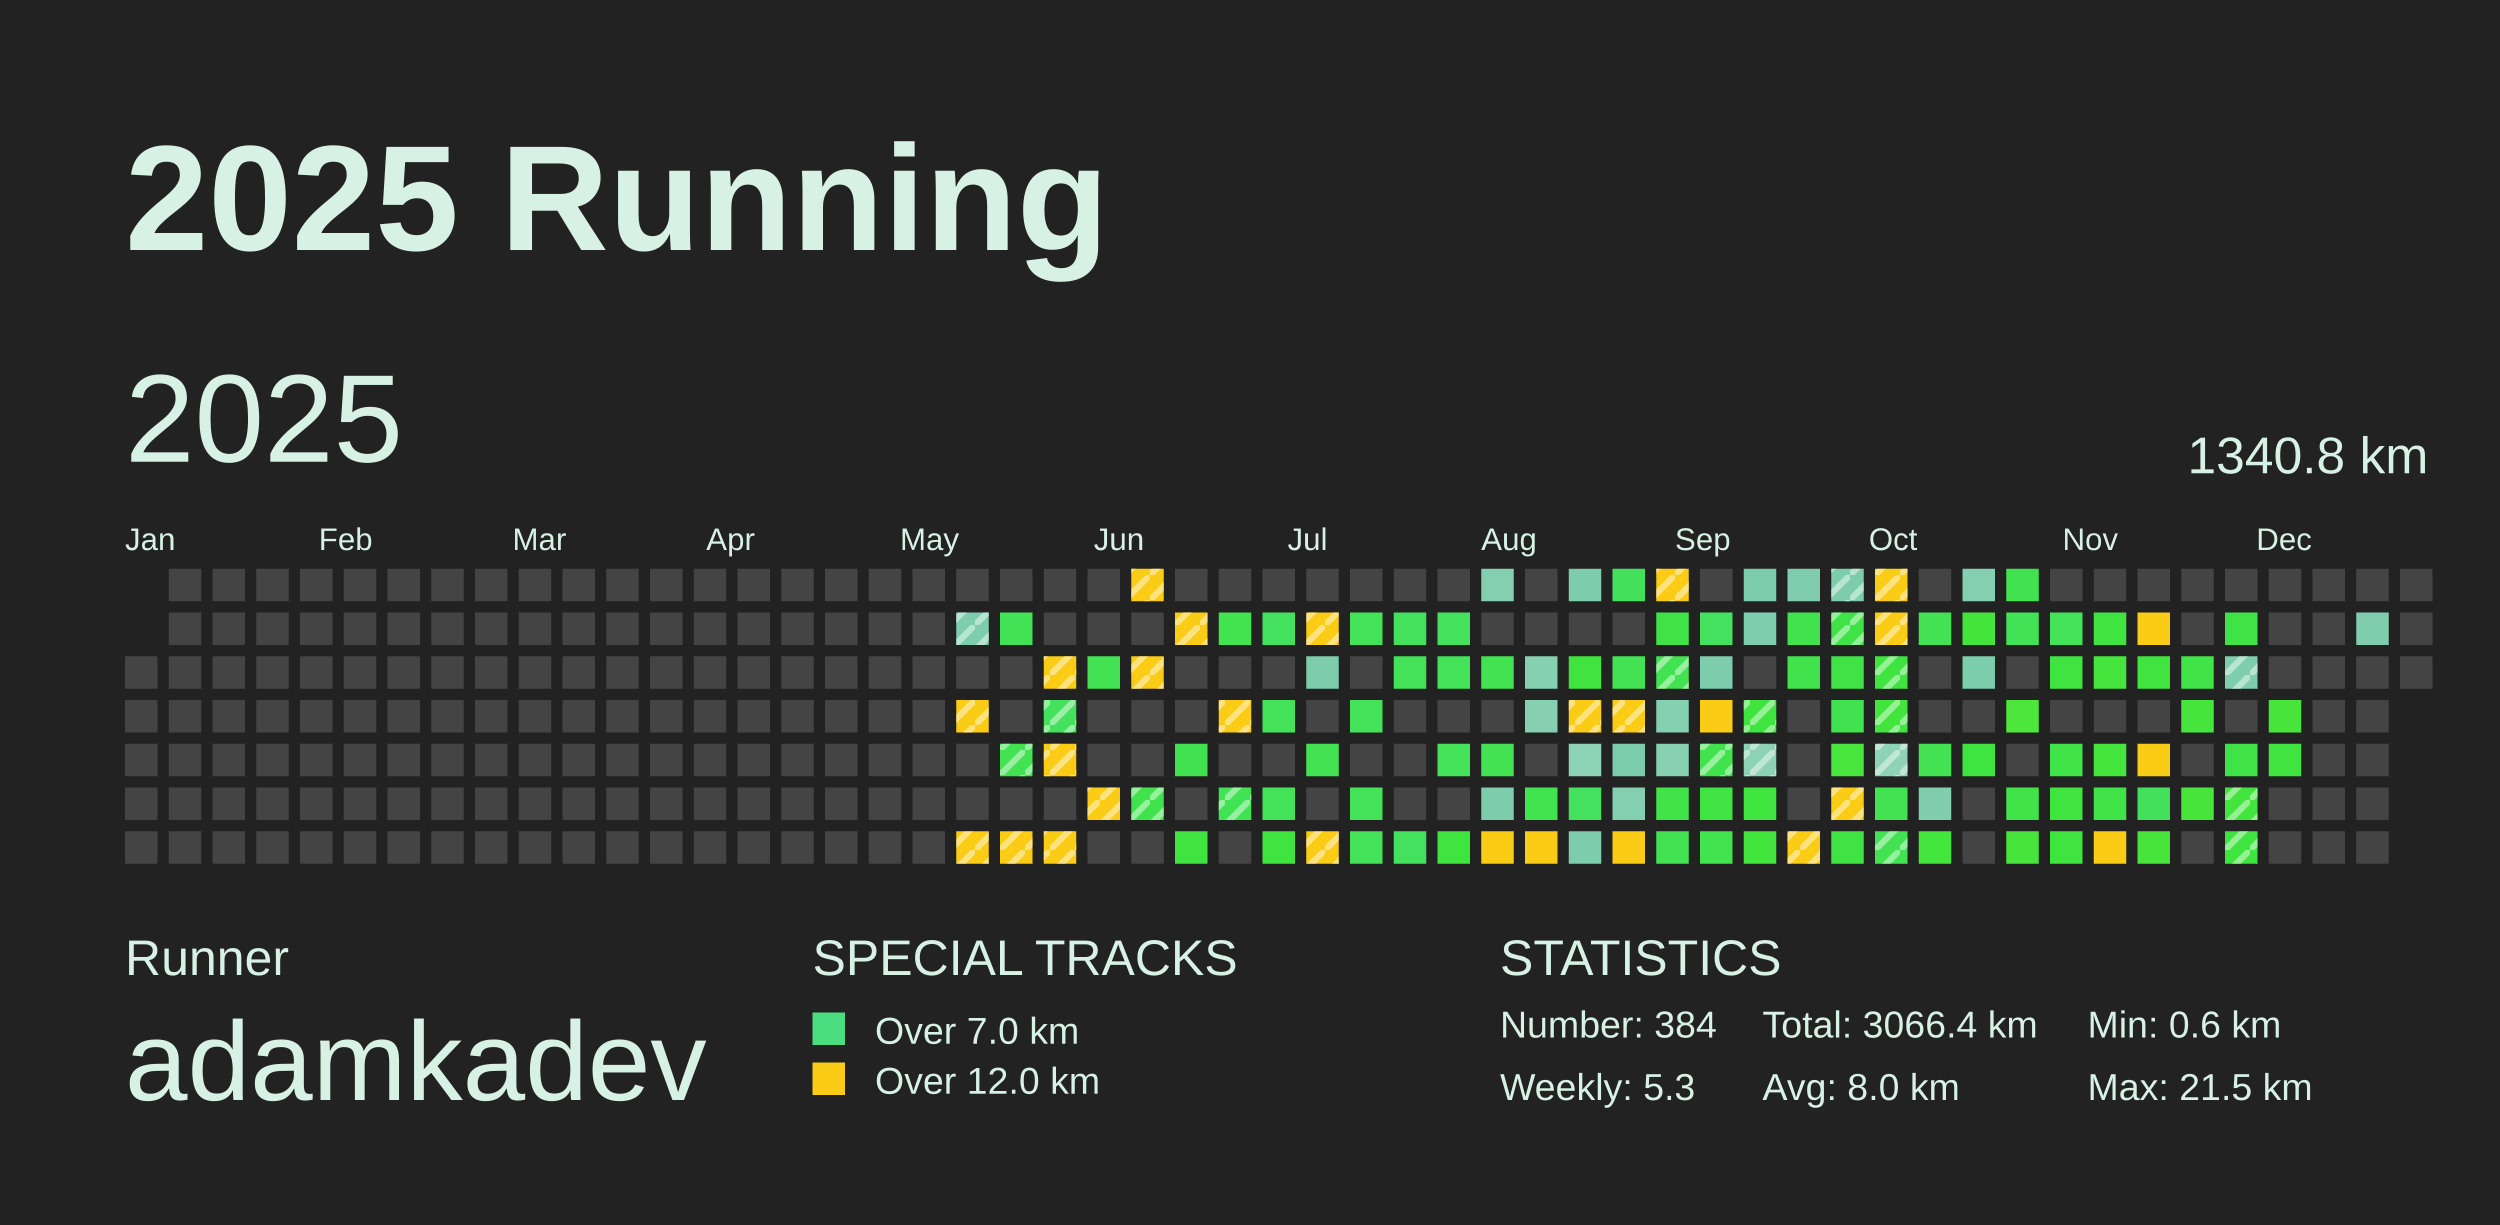
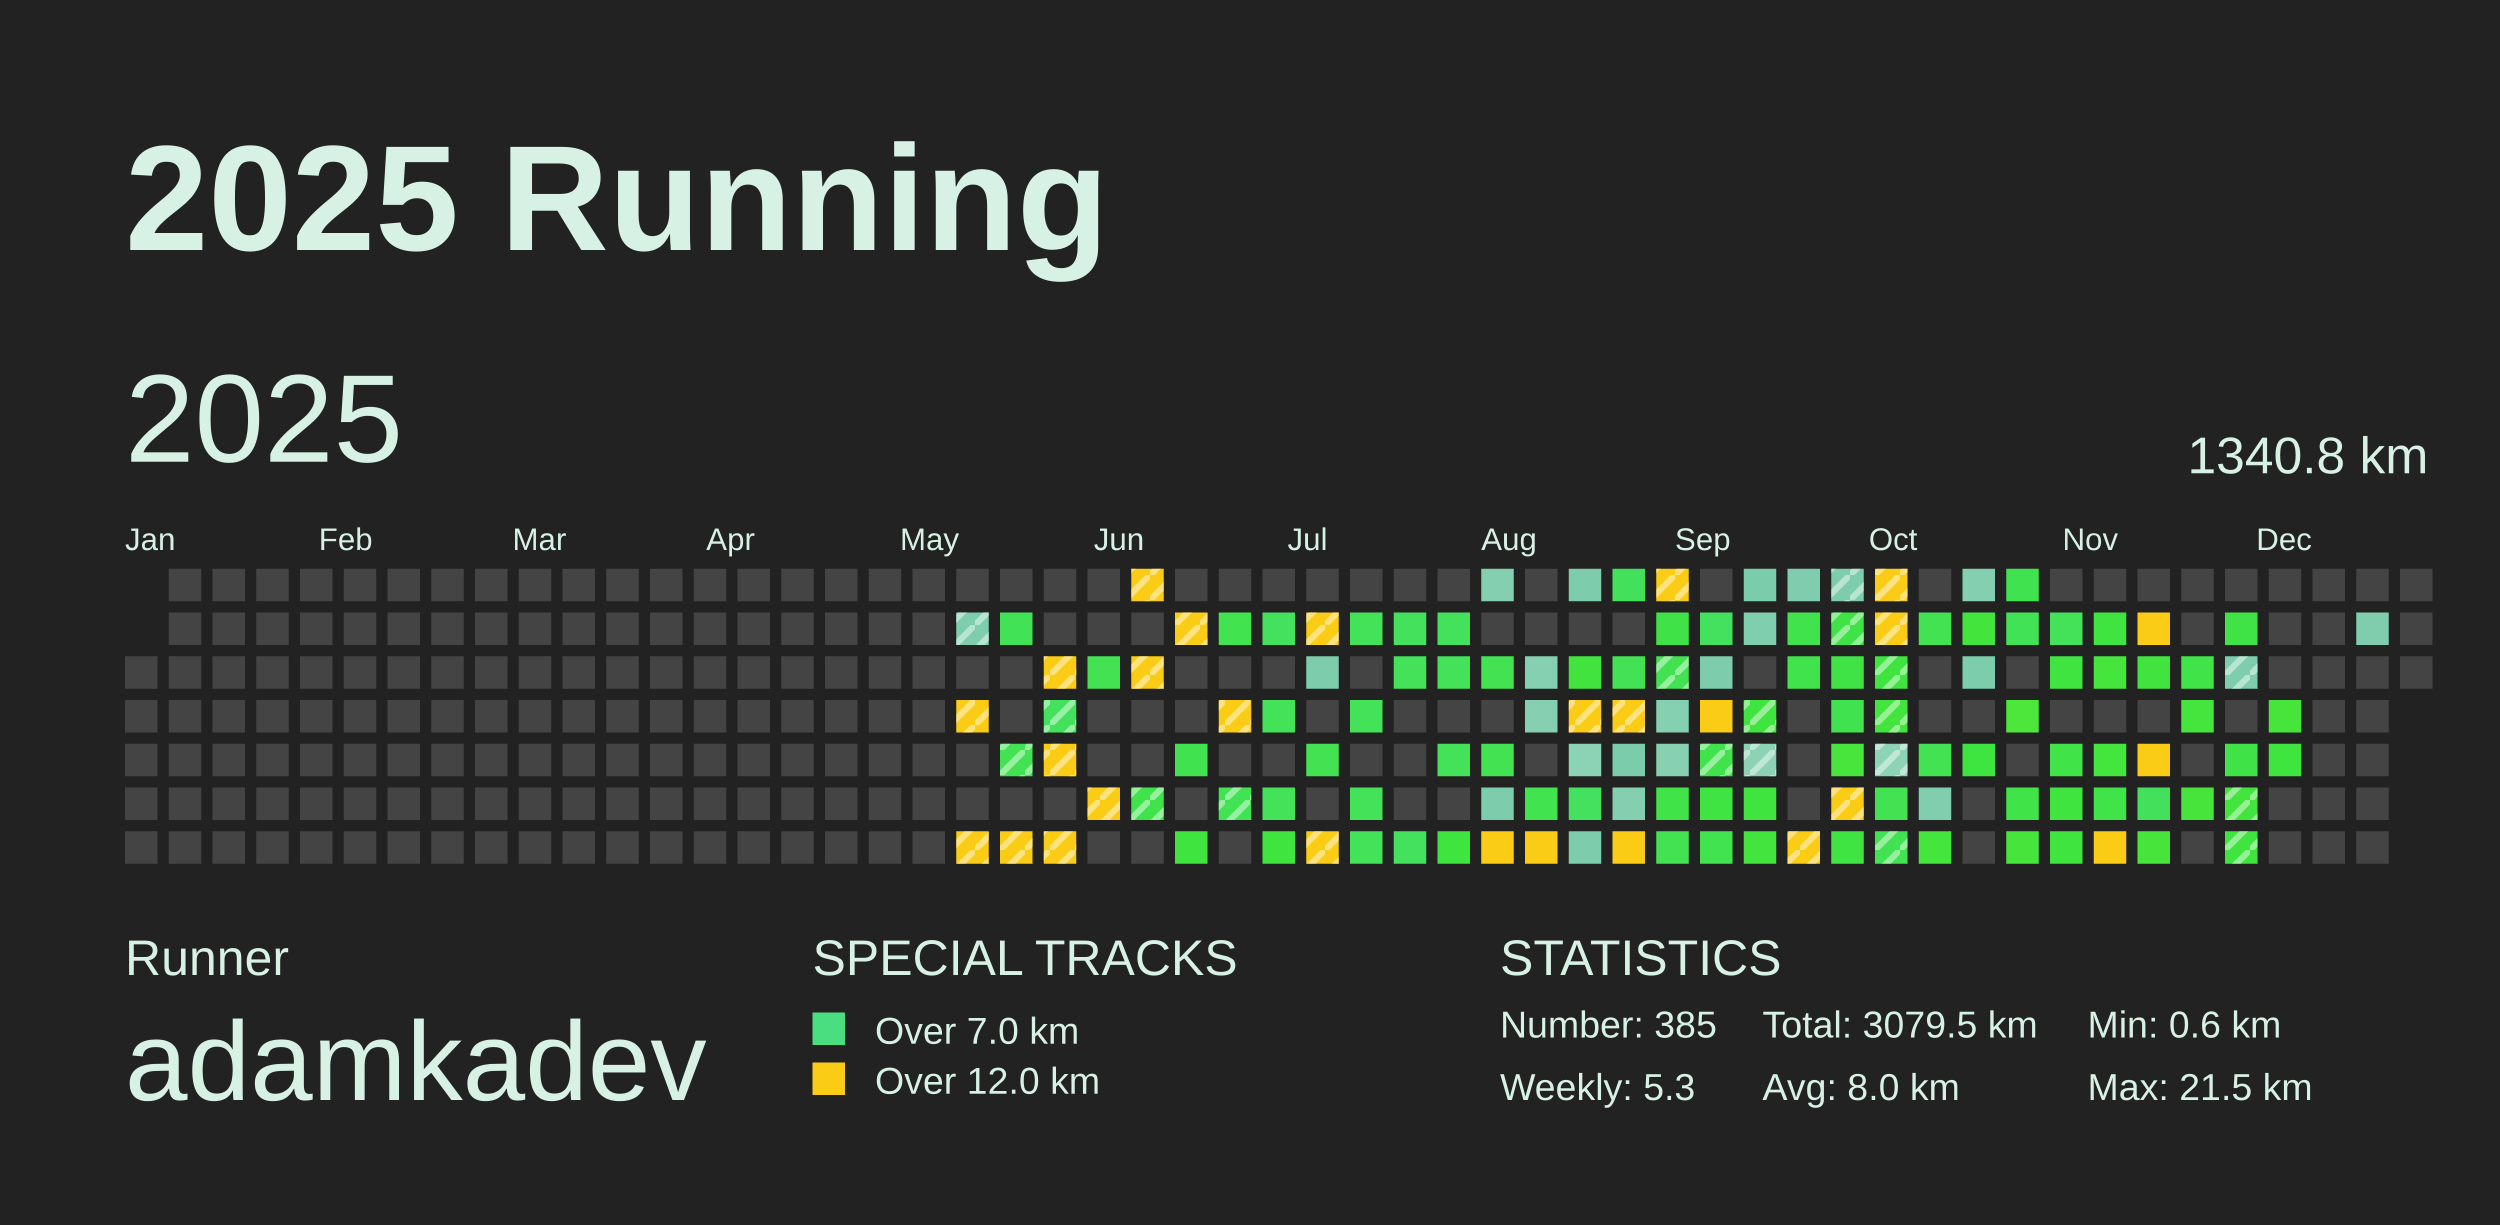
<svg xmlns="http://www.w3.org/2000/svg" baseProfile="full" height="98mm" version="1.1" viewBox="0,0,200,98" width="200mm">
  <defs>
    <pattern height="2" id="indoor-stripe" patternUnits="userSpaceOnUse" width="2">
      <line stroke="white" stroke-opacity="0.45" stroke-width="0.5" x1="0" x2="2" y1="2" y2="0" />
    </pattern>
  </defs>
  <rect fill="#222222" height="98" width="200" x="0" y="0" />
  <text fill="#D7F2E5" style="font-size:12px; font-family:Arial; font-weight:bold;" x="10" y="20">2025 Running</text>
  <text fill="#D7F2E5" style="font-size:4px; font-family:Arial" x="10" y="78">Runner</text>
  <text fill="#D7F2E5" style="font-size:9px; font-family:Arial" x="10" y="88">adamkadev</text>
  <text fill="#D7F2E5" style="font-size:4px; font-family:Arial" x="65" y="78">SPECIAL TRACKS</text>
  <rect fill="#4ADE80" height="2.6" width="2.6" x="65" y="81" />
  <text fill="#D7F2E5" style="font-size:3px; font-family:Arial" x="70" y="83.5">Over 7.0 km</text>
  <rect fill="#FACC15" height="2.6" width="2.6" x="65" y="85" />
  <text fill="#D7F2E5" style="font-size:3px; font-family:Arial" x="70" y="87.5">Over 12.0 km</text>
  <text fill="#D7F2E5" style="font-size:4px; font-family:Arial" x="120" y="78">STATISTICS</text>
-   <text fill="#D7F2E5" style="font-size:3px; font-family:Arial" x="120" y="83">Number: 384</text>
+   <text fill="#D7F2E5" style="font-size:3px; font-family:Arial" x="120" y="83">Number: 385</text>
  <text fill="#D7F2E5" style="font-size:3px; font-family:Arial" x="120" y="88">Weekly: 5.3</text>
-   <text fill="#D7F2E5" style="font-size:3px; font-family:Arial" x="141" y="83">Total: 3066.4 km</text>
+   <text fill="#D7F2E5" style="font-size:3px; font-family:Arial" x="141" y="83">Total: 3079.5 km</text>
  <text fill="#D7F2E5" style="font-size:3px; font-family:Arial" x="141" y="88">Avg: 8.0 km</text>
  <text fill="#D7F2E5" style="font-size:3px; font-family:Arial" x="167" y="83">Min: 0.6 km</text>
  <text fill="#D7F2E5" style="font-size:3px; font-family:Arial" x="167" y="88">Max: 21.5 km</text>
  <text dominant-baseline="hanging" fill="#D7F2E5" style="font-size:10.0px; font-family:Arial;" x="10" y="30">2025</text>
  <text dominant-baseline="hanging" fill="#D7F2E5" style="font-size:4.125px; font-family:Arial;" x="175" y="35">1340.8 km</text>
  <text fill="#D7F2E5" style="font-size:2.5px; font-family:Arial" x="10.0" y="44">Jan</text>
  <text fill="#D7F2E5" style="font-size:2.5px; font-family:Arial" x="25.5" y="44">Feb</text>
  <text fill="#D7F2E5" style="font-size:2.5px; font-family:Arial" x="41.0" y="44">Mar</text>
  <text fill="#D7F2E5" style="font-size:2.5px; font-family:Arial" x="56.5" y="44">Apr</text>
  <text fill="#D7F2E5" style="font-size:2.5px; font-family:Arial" x="72.0" y="44">May</text>
  <text fill="#D7F2E5" style="font-size:2.5px; font-family:Arial" x="87.5" y="44">Jun</text>
  <text fill="#D7F2E5" style="font-size:2.5px; font-family:Arial" x="103.0" y="44">Jul</text>
  <text fill="#D7F2E5" style="font-size:2.5px; font-family:Arial" x="118.5" y="44">Aug</text>
  <text fill="#D7F2E5" style="font-size:2.5px; font-family:Arial" x="134.0" y="44">Sep</text>
  <text fill="#D7F2E5" style="font-size:2.5px; font-family:Arial" x="149.5" y="44">Oct</text>
  <text fill="#D7F2E5" style="font-size:2.5px; font-family:Arial" x="165.0" y="44">Nov</text>
  <text fill="#D7F2E5" style="font-size:2.5px; font-family:Arial" x="180.5" y="44">Dec</text>
  <rect fill="#444444" height="2.6" width="2.6" x="10.0" y="52.5" />
  <rect fill="#444444" height="2.6" width="2.6" x="10.0" y="56.0" />
  <rect fill="#444444" height="2.6" width="2.6" x="10.0" y="59.5" />
  <rect fill="#444444" height="2.6" width="2.6" x="10.0" y="63.0" />
  <rect fill="#444444" height="2.6" width="2.6" x="10.0" y="66.5" />
  <rect fill="#444444" height="2.6" width="2.6" x="13.5" y="45.5" />
  <rect fill="#444444" height="2.6" width="2.6" x="13.5" y="49.0" />
  <rect fill="#444444" height="2.6" width="2.6" x="13.5" y="52.5" />
  <rect fill="#444444" height="2.6" width="2.6" x="13.5" y="56.0" />
  <rect fill="#444444" height="2.6" width="2.6" x="13.5" y="59.5" />
  <rect fill="#444444" height="2.6" width="2.6" x="13.5" y="63.0" />
  <rect fill="#444444" height="2.6" width="2.6" x="13.5" y="66.5" />
  <rect fill="#444444" height="2.6" width="2.6" x="17.0" y="45.5" />
  <rect fill="#444444" height="2.6" width="2.6" x="17.0" y="49.0" />
  <rect fill="#444444" height="2.6" width="2.6" x="17.0" y="52.5" />
  <rect fill="#444444" height="2.6" width="2.6" x="17.0" y="56.0" />
  <rect fill="#444444" height="2.6" width="2.6" x="17.0" y="59.5" />
  <rect fill="#444444" height="2.6" width="2.6" x="17.0" y="63.0" />
  <rect fill="#444444" height="2.6" width="2.6" x="17.0" y="66.5" />
  <rect fill="#444444" height="2.6" width="2.6" x="20.5" y="45.5" />
  <rect fill="#444444" height="2.6" width="2.6" x="20.5" y="49.0" />
  <rect fill="#444444" height="2.6" width="2.6" x="20.5" y="52.5" />
  <rect fill="#444444" height="2.6" width="2.6" x="20.5" y="56.0" />
  <rect fill="#444444" height="2.6" width="2.6" x="20.5" y="59.5" />
  <rect fill="#444444" height="2.6" width="2.6" x="20.5" y="63.0" />
  <rect fill="#444444" height="2.6" width="2.6" x="20.5" y="66.5" />
  <rect fill="#444444" height="2.6" width="2.6" x="24.0" y="45.5" />
  <rect fill="#444444" height="2.6" width="2.6" x="24.0" y="49.0" />
  <rect fill="#444444" height="2.6" width="2.6" x="24.0" y="52.5" />
  <rect fill="#444444" height="2.6" width="2.6" x="24.0" y="56.0" />
  <rect fill="#444444" height="2.6" width="2.6" x="24.0" y="59.5" />
  <rect fill="#444444" height="2.6" width="2.6" x="24.0" y="63.0" />
  <rect fill="#444444" height="2.6" width="2.6" x="24.0" y="66.5" />
  <rect fill="#444444" height="2.6" width="2.6" x="27.5" y="45.5" />
  <rect fill="#444444" height="2.6" width="2.6" x="27.5" y="49.0" />
  <rect fill="#444444" height="2.6" width="2.6" x="27.5" y="52.5" />
  <rect fill="#444444" height="2.6" width="2.6" x="27.5" y="56.0" />
  <rect fill="#444444" height="2.6" width="2.6" x="27.5" y="59.5" />
  <rect fill="#444444" height="2.6" width="2.6" x="27.5" y="63.0" />
  <rect fill="#444444" height="2.6" width="2.6" x="27.5" y="66.5" />
  <rect fill="#444444" height="2.6" width="2.6" x="31.0" y="45.5" />
  <rect fill="#444444" height="2.6" width="2.6" x="31.0" y="49.0" />
  <rect fill="#444444" height="2.6" width="2.6" x="31.0" y="52.5" />
  <rect fill="#444444" height="2.6" width="2.6" x="31.0" y="56.0" />
  <rect fill="#444444" height="2.6" width="2.6" x="31.0" y="59.5" />
  <rect fill="#444444" height="2.6" width="2.6" x="31.0" y="63.0" />
  <rect fill="#444444" height="2.6" width="2.6" x="31.0" y="66.5" />
  <rect fill="#444444" height="2.6" width="2.6" x="34.5" y="45.5" />
  <rect fill="#444444" height="2.6" width="2.6" x="34.5" y="49.0" />
  <rect fill="#444444" height="2.6" width="2.6" x="34.5" y="52.5" />
  <rect fill="#444444" height="2.6" width="2.6" x="34.5" y="56.0" />
  <rect fill="#444444" height="2.6" width="2.6" x="34.5" y="59.5" />
  <rect fill="#444444" height="2.6" width="2.6" x="34.5" y="63.0" />
  <rect fill="#444444" height="2.6" width="2.6" x="34.5" y="66.5" />
  <rect fill="#444444" height="2.6" width="2.6" x="38.0" y="45.5" />
  <rect fill="#444444" height="2.6" width="2.6" x="38.0" y="49.0" />
  <rect fill="#444444" height="2.6" width="2.6" x="38.0" y="52.5" />
  <rect fill="#444444" height="2.6" width="2.6" x="38.0" y="56.0" />
  <rect fill="#444444" height="2.6" width="2.6" x="38.0" y="59.5" />
  <rect fill="#444444" height="2.6" width="2.6" x="38.0" y="63.0" />
  <rect fill="#444444" height="2.6" width="2.6" x="38.0" y="66.5" />
  <rect fill="#444444" height="2.6" width="2.6" x="41.5" y="45.5" />
  <rect fill="#444444" height="2.6" width="2.6" x="41.5" y="49.0" />
  <rect fill="#444444" height="2.6" width="2.6" x="41.5" y="52.5" />
  <rect fill="#444444" height="2.6" width="2.6" x="41.5" y="56.0" />
  <rect fill="#444444" height="2.6" width="2.6" x="41.5" y="59.5" />
  <rect fill="#444444" height="2.6" width="2.6" x="41.5" y="63.0" />
  <rect fill="#444444" height="2.6" width="2.6" x="41.5" y="66.5" />
  <rect fill="#444444" height="2.6" width="2.6" x="45.0" y="45.5" />
  <rect fill="#444444" height="2.6" width="2.6" x="45.0" y="49.0" />
  <rect fill="#444444" height="2.6" width="2.6" x="45.0" y="52.5" />
  <rect fill="#444444" height="2.6" width="2.6" x="45.0" y="56.0" />
  <rect fill="#444444" height="2.6" width="2.6" x="45.0" y="59.5" />
  <rect fill="#444444" height="2.6" width="2.6" x="45.0" y="63.0" />
  <rect fill="#444444" height="2.6" width="2.6" x="45.0" y="66.5" />
  <rect fill="#444444" height="2.6" width="2.6" x="48.5" y="45.5" />
  <rect fill="#444444" height="2.6" width="2.6" x="48.5" y="49.0" />
  <rect fill="#444444" height="2.6" width="2.6" x="48.5" y="52.5" />
  <rect fill="#444444" height="2.6" width="2.6" x="48.5" y="56.0" />
  <rect fill="#444444" height="2.6" width="2.6" x="48.5" y="59.5" />
  <rect fill="#444444" height="2.6" width="2.6" x="48.5" y="63.0" />
  <rect fill="#444444" height="2.6" width="2.6" x="48.5" y="66.5" />
  <rect fill="#444444" height="2.6" width="2.6" x="52.0" y="45.5" />
  <rect fill="#444444" height="2.6" width="2.6" x="52.0" y="49.0" />
  <rect fill="#444444" height="2.6" width="2.6" x="52.0" y="52.5" />
  <rect fill="#444444" height="2.6" width="2.6" x="52.0" y="56.0" />
  <rect fill="#444444" height="2.6" width="2.6" x="52.0" y="59.5" />
  <rect fill="#444444" height="2.6" width="2.6" x="52.0" y="63.0" />
  <rect fill="#444444" height="2.6" width="2.6" x="52.0" y="66.5" />
  <rect fill="#444444" height="2.6" width="2.6" x="55.5" y="45.5" />
  <rect fill="#444444" height="2.6" width="2.6" x="55.5" y="49.0" />
  <rect fill="#444444" height="2.6" width="2.6" x="55.5" y="52.5" />
  <rect fill="#444444" height="2.6" width="2.6" x="55.5" y="56.0" />
  <rect fill="#444444" height="2.6" width="2.6" x="55.5" y="59.5" />
  <rect fill="#444444" height="2.6" width="2.6" x="55.5" y="63.0" />
  <rect fill="#444444" height="2.6" width="2.6" x="55.5" y="66.5" />
  <rect fill="#444444" height="2.6" width="2.6" x="59.0" y="45.5" />
  <rect fill="#444444" height="2.6" width="2.6" x="59.0" y="49.0" />
  <rect fill="#444444" height="2.6" width="2.6" x="59.0" y="52.5" />
  <rect fill="#444444" height="2.6" width="2.6" x="59.0" y="56.0" />
  <rect fill="#444444" height="2.6" width="2.6" x="59.0" y="59.5" />
  <rect fill="#444444" height="2.6" width="2.6" x="59.0" y="63.0" />
  <rect fill="#444444" height="2.6" width="2.6" x="59.0" y="66.5" />
  <rect fill="#444444" height="2.6" width="2.6" x="62.5" y="45.5" />
  <rect fill="#444444" height="2.6" width="2.6" x="62.5" y="49.0" />
  <rect fill="#444444" height="2.6" width="2.6" x="62.5" y="52.5" />
  <rect fill="#444444" height="2.6" width="2.6" x="62.5" y="56.0" />
  <rect fill="#444444" height="2.6" width="2.6" x="62.5" y="59.5" />
  <rect fill="#444444" height="2.6" width="2.6" x="62.5" y="63.0" />
  <rect fill="#444444" height="2.6" width="2.6" x="62.5" y="66.5" />
  <rect fill="#444444" height="2.6" width="2.6" x="66.0" y="45.5" />
  <rect fill="#444444" height="2.6" width="2.6" x="66.0" y="49.0" />
  <rect fill="#444444" height="2.6" width="2.6" x="66.0" y="52.5" />
  <rect fill="#444444" height="2.6" width="2.6" x="66.0" y="56.0" />
  <rect fill="#444444" height="2.6" width="2.6" x="66.0" y="59.5" />
  <rect fill="#444444" height="2.6" width="2.6" x="66.0" y="63.0" />
  <rect fill="#444444" height="2.6" width="2.6" x="66.0" y="66.5" />
  <rect fill="#444444" height="2.6" width="2.6" x="69.5" y="45.5" />
  <rect fill="#444444" height="2.6" width="2.6" x="69.5" y="49.0" />
  <rect fill="#444444" height="2.6" width="2.6" x="69.5" y="52.5" />
  <rect fill="#444444" height="2.6" width="2.6" x="69.5" y="56.0" />
  <rect fill="#444444" height="2.6" width="2.6" x="69.5" y="59.5" />
  <rect fill="#444444" height="2.6" width="2.6" x="69.5" y="63.0" />
  <rect fill="#444444" height="2.6" width="2.6" x="69.5" y="66.5" />
  <rect fill="#444444" height="2.6" width="2.6" x="73.0" y="45.5" />
  <rect fill="#444444" height="2.6" width="2.6" x="73.0" y="49.0" />
  <rect fill="#444444" height="2.6" width="2.6" x="73.0" y="52.5" />
  <rect fill="#444444" height="2.6" width="2.6" x="73.0" y="56.0" />
  <rect fill="#444444" height="2.6" width="2.6" x="73.0" y="59.5" />
  <rect fill="#444444" height="2.6" width="2.6" x="73.0" y="63.0" />
  <rect fill="#444444" height="2.6" width="2.6" x="73.0" y="66.5" />
  <rect fill="#444444" height="2.6" width="2.6" x="76.5" y="45.5" />
  <rect fill="#7ecdad" height="2.6" width="2.6" x="76.5" y="49.0" />
  <rect fill="url(#indoor-stripe)" height="2.6" style="pointer-events: none;" width="2.6" x="76.5" y="49.0" />
  <rect fill="#444444" height="2.6" width="2.6" x="76.5" y="52.5" />
  <rect fill="#FACC15" height="2.6" width="2.6" x="76.5" y="56.0" />
  <rect fill="url(#indoor-stripe)" height="2.6" style="pointer-events: none;" width="2.6" x="76.5" y="56.0" />
  <rect fill="#444444" height="2.6" width="2.6" x="76.5" y="59.5" />
  <rect fill="#444444" height="2.6" width="2.6" x="76.5" y="63.0" />
  <rect fill="#FACC15" height="2.6" width="2.6" x="76.5" y="66.5" />
  <rect fill="url(#indoor-stripe)" height="2.6" style="pointer-events: none;" width="2.6" x="76.5" y="66.5" />
  <rect fill="#444444" height="2.6" width="2.6" x="80.0" y="45.5" />
  <rect fill="#42e256" height="2.6" width="2.6" x="80.0" y="49.0" />
  <rect fill="#444444" height="2.6" width="2.6" x="80.0" y="52.5" />
  <rect fill="#444444" height="2.6" width="2.6" x="80.0" y="56.0" />
  <rect fill="#42e252" height="2.6" width="2.6" x="80.0" y="59.5" />
  <rect fill="url(#indoor-stripe)" height="2.6" style="pointer-events: none;" width="2.6" x="80.0" y="59.5" />
  <rect fill="#444444" height="2.6" width="2.6" x="80.0" y="63.0" />
  <rect fill="#FACC15" height="2.6" width="2.6" x="80.0" y="66.5" />
  <rect fill="url(#indoor-stripe)" height="2.6" style="pointer-events: none;" width="2.6" x="80.0" y="66.5" />
  <rect fill="#444444" height="2.6" width="2.6" x="83.5" y="45.5" />
  <rect fill="#444444" height="2.6" width="2.6" x="83.5" y="49.0" />
  <rect fill="#FACC15" height="2.6" width="2.6" x="83.5" y="52.5" />
  <rect fill="url(#indoor-stripe)" height="2.6" style="pointer-events: none;" width="2.6" x="83.5" y="52.5" />
  <rect fill="#43e15c" height="2.6" width="2.6" x="83.5" y="56.0" />
  <rect fill="url(#indoor-stripe)" height="2.6" style="pointer-events: none;" width="2.6" x="83.5" y="56.0" />
  <rect fill="#FACC15" height="2.6" width="2.6" x="83.5" y="59.5" />
  <rect fill="url(#indoor-stripe)" height="2.6" style="pointer-events: none;" width="2.6" x="83.5" y="59.5" />
  <rect fill="#444444" height="2.6" width="2.6" x="83.5" y="63.0" />
  <rect fill="#FACC15" height="2.6" width="2.6" x="83.5" y="66.5" />
  <rect fill="url(#indoor-stripe)" height="2.6" style="pointer-events: none;" width="2.6" x="83.5" y="66.5" />
  <rect fill="#444444" height="2.6" width="2.6" x="87.0" y="45.5" />
  <rect fill="#444444" height="2.6" width="2.6" x="87.0" y="49.0" />
  <rect fill="#42e253" height="2.6" width="2.6" x="87.0" y="52.5" />
  <rect fill="#444444" height="2.6" width="2.6" x="87.0" y="56.0" />
  <rect fill="#444444" height="2.6" width="2.6" x="87.0" y="59.5" />
  <rect fill="#FACC15" height="2.6" width="2.6" x="87.0" y="63.0" />
  <rect fill="url(#indoor-stripe)" height="2.6" style="pointer-events: none;" width="2.6" x="87.0" y="63.0" />
  <rect fill="#444444" height="2.6" width="2.6" x="87.0" y="66.5" />
  <rect fill="#FACC15" height="2.6" width="2.6" x="90.5" y="45.5" />
  <rect fill="url(#indoor-stripe)" height="2.6" style="pointer-events: none;" width="2.6" x="90.5" y="45.5" />
  <rect fill="#444444" height="2.6" width="2.6" x="90.5" y="49.0" />
  <rect fill="#FACC15" height="2.6" width="2.6" x="90.5" y="52.5" />
  <rect fill="url(#indoor-stripe)" height="2.6" style="pointer-events: none;" width="2.6" x="90.5" y="52.5" />
  <rect fill="#444444" height="2.6" width="2.6" x="90.5" y="56.0" />
  <rect fill="#444444" height="2.6" width="2.6" x="90.5" y="59.5" />
  <rect fill="#40e34b" height="2.6" width="2.6" x="90.5" y="63.0" />
  <rect fill="url(#indoor-stripe)" height="2.6" style="pointer-events: none;" width="2.6" x="90.5" y="63.0" />
  <rect fill="#444444" height="2.6" width="2.6" x="90.5" y="66.5" />
  <rect fill="#444444" height="2.6" width="2.6" x="94.0" y="45.5" />
  <rect fill="#FACC15" height="2.6" width="2.6" x="94.0" y="49.0" />
  <rect fill="url(#indoor-stripe)" height="2.6" style="pointer-events: none;" width="2.6" x="94.0" y="49.0" />
  <rect fill="#444444" height="2.6" width="2.6" x="94.0" y="52.5" />
  <rect fill="#444444" height="2.6" width="2.6" x="94.0" y="56.0" />
  <rect fill="#41e24f" height="2.6" width="2.6" x="94.0" y="59.5" />
  <rect fill="#444444" height="2.6" width="2.6" x="94.0" y="63.0" />
  <rect fill="#3fe43e" height="2.6" width="2.6" x="94.0" y="66.5" />
  <rect fill="#444444" height="2.6" width="2.6" x="97.5" y="45.5" />
  <rect fill="#41e34e" height="2.6" width="2.6" x="97.5" y="49.0" />
  <rect fill="#444444" height="2.6" width="2.6" x="97.5" y="52.5" />
  <rect fill="#FACC15" height="2.6" width="2.6" x="97.5" y="56.0" />
  <rect fill="url(#indoor-stripe)" height="2.6" style="pointer-events: none;" width="2.6" x="97.5" y="56.0" />
  <rect fill="#444444" height="2.6" width="2.6" x="97.5" y="59.5" />
  <rect fill="#42e255" height="2.6" width="2.6" x="97.5" y="63.0" />
  <rect fill="url(#indoor-stripe)" height="2.6" style="pointer-events: none;" width="2.6" x="97.5" y="63.0" />
  <rect fill="#444444" height="2.6" width="2.6" x="97.5" y="66.5" />
  <rect fill="#444444" height="2.6" width="2.6" x="101.0" y="45.5" />
  <rect fill="#44e15e" height="2.6" width="2.6" x="101.0" y="49.0" />
  <rect fill="#444444" height="2.6" width="2.6" x="101.0" y="52.5" />
  <rect fill="#43e259" height="2.6" width="2.6" x="101.0" y="56.0" />
  <rect fill="#444444" height="2.6" width="2.6" x="101.0" y="59.5" />
  <rect fill="#43e259" height="2.6" width="2.6" x="101.0" y="63.0" />
  <rect fill="#3fe43e" height="2.6" width="2.6" x="101.0" y="66.5" />
  <rect fill="#444444" height="2.6" width="2.6" x="104.5" y="45.5" />
  <rect fill="#FACC15" height="2.6" width="2.6" x="104.5" y="49.0" />
  <rect fill="url(#indoor-stripe)" height="2.6" style="pointer-events: none;" width="2.6" x="104.5" y="49.0" />
  <rect fill="#7dcdac" height="2.6" width="2.6" x="104.5" y="52.5" />
  <rect fill="#444444" height="2.6" width="2.6" x="104.5" y="56.0" />
  <rect fill="#42e253" height="2.6" width="2.6" x="104.5" y="59.5" />
  <rect fill="#444444" height="2.6" width="2.6" x="104.5" y="63.0" />
  <rect fill="#FACC15" height="2.6" width="2.6" x="104.5" y="66.5" />
  <rect fill="url(#indoor-stripe)" height="2.6" style="pointer-events: none;" width="2.6" x="104.5" y="66.5" />
  <rect fill="#444444" height="2.6" width="2.6" x="108.0" y="45.5" />
  <rect fill="#43e258" height="2.6" width="2.6" x="108.0" y="49.0" />
  <rect fill="#444444" height="2.6" width="2.6" x="108.0" y="52.5" />
  <rect fill="#43e259" height="2.6" width="2.6" x="108.0" y="56.0" />
  <rect fill="#444444" height="2.6" width="2.6" x="108.0" y="59.5" />
  <rect fill="#43e259" height="2.6" width="2.6" x="108.0" y="63.0" />
  <rect fill="#43e258" height="2.6" width="2.6" x="108.0" y="66.5" />
  <rect fill="#444444" height="2.6" width="2.6" x="111.5" y="45.5" />
  <rect fill="#43e15c" height="2.6" width="2.6" x="111.5" y="49.0" />
  <rect fill="#43e259" height="2.6" width="2.6" x="111.5" y="52.5" />
  <rect fill="#444444" height="2.6" width="2.6" x="111.5" y="56.0" />
  <rect fill="#444444" height="2.6" width="2.6" x="111.5" y="59.5" />
  <rect fill="#444444" height="2.6" width="2.6" x="111.5" y="63.0" />
  <rect fill="#44e15e" height="2.6" width="2.6" x="111.5" y="66.5" />
  <rect fill="#444444" height="2.6" width="2.6" x="115.0" y="45.5" />
  <rect fill="#43e15c" height="2.6" width="2.6" x="115.0" y="49.0" />
  <rect fill="#43e259" height="2.6" width="2.6" x="115.0" y="52.5" />
  <rect fill="#444444" height="2.6" width="2.6" x="115.0" y="56.0" />
  <rect fill="#43e258" height="2.6" width="2.6" x="115.0" y="59.5" />
  <rect fill="#444444" height="2.6" width="2.6" x="115.0" y="63.0" />
  <rect fill="#3fe43e" height="2.6" width="2.6" x="115.0" y="66.5" />
  <rect fill="#84cfb0" height="2.6" width="2.6" x="118.5" y="45.5" />
  <rect fill="#444444" height="2.6" width="2.6" x="118.5" y="49.0" />
  <rect fill="#42e253" height="2.6" width="2.6" x="118.5" y="52.5" />
  <rect fill="#444444" height="2.6" width="2.6" x="118.5" y="56.0" />
  <rect fill="#42e253" height="2.6" width="2.6" x="118.5" y="59.5" />
  <rect fill="#7dcdad" height="2.6" width="2.6" x="118.5" y="63.0" />
  <rect fill="#FACC15" height="2.6" width="2.6" x="118.5" y="66.5" />
  <rect fill="#444444" height="2.6" width="2.6" x="122.0" y="45.5" />
  <rect fill="#444444" height="2.6" width="2.6" x="122.0" y="49.0" />
  <rect fill="#85d0b1" height="2.6" width="2.6" x="122.0" y="52.5" />
  <rect fill="#86d0b1" height="2.6" width="2.6" x="122.0" y="56.0" />
  <rect fill="#444444" height="2.6" width="2.6" x="122.0" y="59.5" />
  <rect fill="#41e34e" height="2.6" width="2.6" x="122.0" y="63.0" />
  <rect fill="#FACC15" height="2.6" width="2.6" x="122.0" y="66.5" />
  <rect fill="#7dcdac" height="2.6" width="2.6" x="125.5" y="45.5" />
  <rect fill="#444444" height="2.6" width="2.6" x="125.5" y="49.0" />
  <rect fill="#41e43e" height="2.6" width="2.6" x="125.5" y="52.5" />
  <rect fill="#FACC15" height="2.6" width="2.6" x="125.5" y="56.0" />
  <rect fill="url(#indoor-stripe)" height="2.6" style="pointer-events: none;" width="2.6" x="125.5" y="56.0" />
  <rect fill="#8cd2b4" height="2.6" width="2.6" x="125.5" y="59.5" />
  <rect fill="#44e15e" height="2.6" width="2.6" x="125.5" y="63.0" />
  <rect fill="#7dcdad" height="2.6" width="2.6" x="125.5" y="66.5" />
  <rect fill="#43e15b" height="2.6" width="2.6" x="129.0" y="45.5" />
  <rect fill="#444444" height="2.6" width="2.6" x="129.0" y="49.0" />
  <rect fill="#42e254" height="2.6" width="2.6" x="129.0" y="52.5" />
  <rect fill="#FACC15" height="2.6" width="2.6" x="129.0" y="56.0" />
  <rect fill="url(#indoor-stripe)" height="2.6" style="pointer-events: none;" width="2.6" x="129.0" y="56.0" />
  <rect fill="#7accab" height="2.6" width="2.6" x="129.0" y="59.5" />
  <rect fill="#84cfb0" height="2.6" width="2.6" x="129.0" y="63.0" />
  <rect fill="#FACC15" height="2.6" width="2.6" x="129.0" y="66.5" />
  <rect fill="#FACC15" height="2.6" width="2.6" x="132.5" y="45.5" />
  <rect fill="url(#indoor-stripe)" height="2.6" style="pointer-events: none;" width="2.6" x="132.5" y="45.5" />
  <rect fill="#40e347" height="2.6" width="2.6" x="132.5" y="49.0" />
  <rect fill="#42e252" height="2.6" width="2.6" x="132.5" y="52.5" />
  <rect fill="url(#indoor-stripe)" height="2.6" style="pointer-events: none;" width="2.6" x="132.5" y="52.5" />
  <rect fill="#85d0b1" height="2.6" width="2.6" x="132.5" y="56.0" />
  <rect fill="#88d0b2" height="2.6" width="2.6" x="132.5" y="59.5" />
  <rect fill="#40e348" height="2.6" width="2.6" x="132.5" y="63.0" />
  <rect fill="#42e253" height="2.6" width="2.6" x="132.5" y="66.5" />
  <rect fill="#444444" height="2.6" width="2.6" x="136.0" y="45.5" />
  <rect fill="#44e15e" height="2.6" width="2.6" x="136.0" y="49.0" />
  <rect fill="#7dcdad" height="2.6" width="2.6" x="136.0" y="52.5" />
  <rect fill="#FACC15" height="2.6" width="2.6" x="136.0" y="56.0" />
  <rect fill="#41e34d" height="2.6" width="2.6" x="136.0" y="59.5" />
  <rect fill="url(#indoor-stripe)" height="2.6" style="pointer-events: none;" width="2.6" x="136.0" y="59.5" />
  <rect fill="#3fe442" height="2.6" width="2.6" x="136.0" y="63.0" />
  <rect fill="#41e34e" height="2.6" width="2.6" x="136.0" y="66.5" />
  <rect fill="#7accab" height="2.6" width="2.6" x="139.5" y="45.5" />
  <rect fill="#7fceae" height="2.6" width="2.6" x="139.5" y="49.0" />
  <rect fill="#444444" height="2.6" width="2.6" x="139.5" y="52.5" />
  <rect fill="#3fe43e" height="2.6" width="2.6" x="139.5" y="56.0" />
  <rect fill="url(#indoor-stripe)" height="2.6" style="pointer-events: none;" width="2.6" x="139.5" y="56.0" />
  <rect fill="#8dd2b5" height="2.6" width="2.6" x="139.5" y="59.5" />
  <rect fill="url(#indoor-stripe)" height="2.6" style="pointer-events: none;" width="2.6" x="139.5" y="59.5" />
  <rect fill="#3fe43e" height="2.6" width="2.6" x="139.5" y="63.0" />
  <rect fill="#43e43d" height="2.6" width="2.6" x="139.5" y="66.5" />
  <rect fill="#7fcdae" height="2.6" width="2.6" x="143.0" y="45.5" />
  <rect fill="#40e34b" height="2.6" width="2.6" x="143.0" y="49.0" />
  <rect fill="#41e34d" height="2.6" width="2.6" x="143.0" y="52.5" />
  <rect fill="#444444" height="2.6" width="2.6" x="143.0" y="56.0" />
  <rect fill="#444444" height="2.6" width="2.6" x="143.0" y="59.5" />
  <rect fill="#444444" height="2.6" width="2.6" x="143.0" y="63.0" />
  <rect fill="#FACC15" height="2.6" width="2.6" x="143.0" y="66.5" />
  <rect fill="url(#indoor-stripe)" height="2.6" style="pointer-events: none;" width="2.6" x="143.0" y="66.5" />
  <rect fill="#7dcdad" height="2.6" width="2.6" x="146.5" y="45.5" />
  <rect fill="url(#indoor-stripe)" height="2.6" style="pointer-events: none;" width="2.6" x="146.5" y="45.5" />
  <rect fill="#40e347" height="2.6" width="2.6" x="146.5" y="49.0" />
  <rect fill="url(#indoor-stripe)" height="2.6" style="pointer-events: none;" width="2.6" x="146.5" y="49.0" />
  <rect fill="#40e346" height="2.6" width="2.6" x="146.5" y="52.5" />
  <rect fill="#41e250" height="2.6" width="2.6" x="146.5" y="56.0" />
  <rect fill="#48e53c" height="2.6" width="2.6" x="146.5" y="59.5" />
  <rect fill="#FACC15" height="2.6" width="2.6" x="146.5" y="63.0" />
  <rect fill="url(#indoor-stripe)" height="2.6" style="pointer-events: none;" width="2.6" x="146.5" y="63.0" />
  <rect fill="#3fe443" height="2.6" width="2.6" x="146.5" y="66.5" />
  <rect fill="#FACC15" height="2.6" width="2.6" x="150.0" y="45.5" />
  <rect fill="url(#indoor-stripe)" height="2.6" style="pointer-events: none;" width="2.6" x="150.0" y="45.5" />
  <rect fill="#FACC15" height="2.6" width="2.6" x="150.0" y="49.0" />
  <rect fill="url(#indoor-stripe)" height="2.6" style="pointer-events: none;" width="2.6" x="150.0" y="49.0" />
  <rect fill="#3fe440" height="2.6" width="2.6" x="150.0" y="52.5" />
  <rect fill="url(#indoor-stripe)" height="2.6" style="pointer-events: none;" width="2.6" x="150.0" y="52.5" />
  <rect fill="#43e43d" height="2.6" width="2.6" x="150.0" y="56.0" />
  <rect fill="url(#indoor-stripe)" height="2.6" style="pointer-events: none;" width="2.6" x="150.0" y="56.0" />
  <rect fill="#8fd3b6" height="2.6" width="2.6" x="150.0" y="59.5" />
  <rect fill="url(#indoor-stripe)" height="2.6" style="pointer-events: none;" width="2.6" x="150.0" y="59.5" />
  <rect fill="#42e252" height="2.6" width="2.6" x="150.0" y="63.0" />
  <rect fill="#42e252" height="2.6" width="2.6" x="150.0" y="66.5" />
  <rect fill="url(#indoor-stripe)" height="2.6" style="pointer-events: none;" width="2.6" x="150.0" y="66.5" />
  <rect fill="#444444" height="2.6" width="2.6" x="153.5" y="45.5" />
  <rect fill="#42e253" height="2.6" width="2.6" x="153.5" y="49.0" />
  <rect fill="#444444" height="2.6" width="2.6" x="153.5" y="52.5" />
  <rect fill="#444444" height="2.6" width="2.6" x="153.5" y="56.0" />
  <rect fill="#42e253" height="2.6" width="2.6" x="153.5" y="59.5" />
  <rect fill="#80ceae" height="2.6" width="2.6" x="153.5" y="63.0" />
  <rect fill="#44e53d" height="2.6" width="2.6" x="153.5" y="66.5" />
  <rect fill="#83cfaf" height="2.6" width="2.6" x="157.0" y="45.5" />
  <rect fill="#43e53d" height="2.6" width="2.6" x="157.0" y="49.0" />
  <rect fill="#7ccdac" height="2.6" width="2.6" x="157.0" y="52.5" />
  <rect fill="#444444" height="2.6" width="2.6" x="157.0" y="56.0" />
  <rect fill="#3ee43f" height="2.6" width="2.6" x="157.0" y="59.5" />
  <rect fill="#444444" height="2.6" width="2.6" x="157.0" y="63.0" />
  <rect fill="#444444" height="2.6" width="2.6" x="157.0" y="66.5" />
  <rect fill="#41e250" height="2.6" width="2.6" x="160.5" y="45.5" />
  <rect fill="#42e256" height="2.6" width="2.6" x="160.5" y="49.0" />
  <rect fill="#444444" height="2.6" width="2.6" x="160.5" y="52.5" />
  <rect fill="#4de63b" height="2.6" width="2.6" x="160.5" y="56.0" />
  <rect fill="#444444" height="2.6" width="2.6" x="160.5" y="59.5" />
  <rect fill="#40e348" height="2.6" width="2.6" x="160.5" y="63.0" />
  <rect fill="#47e53c" height="2.6" width="2.6" x="160.5" y="66.5" />
  <rect fill="#444444" height="2.6" width="2.6" x="164.0" y="45.5" />
  <rect fill="#43e259" height="2.6" width="2.6" x="164.0" y="49.0" />
  <rect fill="#3fe441" height="2.6" width="2.6" x="164.0" y="52.5" />
  <rect fill="#444444" height="2.6" width="2.6" x="164.0" y="56.0" />
  <rect fill="#40e348" height="2.6" width="2.6" x="164.0" y="59.5" />
  <rect fill="#3fe43e" height="2.6" width="2.6" x="164.0" y="63.0" />
  <rect fill="#3fe43e" height="2.6" width="2.6" x="164.0" y="66.5" />
  <rect fill="#444444" height="2.6" width="2.6" x="167.5" y="45.5" />
  <rect fill="#3fe440" height="2.6" width="2.6" x="167.5" y="49.0" />
  <rect fill="#45e53d" height="2.6" width="2.6" x="167.5" y="52.5" />
  <rect fill="#444444" height="2.6" width="2.6" x="167.5" y="56.0" />
  <rect fill="#44e53d" height="2.6" width="2.6" x="167.5" y="59.5" />
  <rect fill="#40e348" height="2.6" width="2.6" x="167.5" y="63.0" />
  <rect fill="#FACC15" height="2.6" width="2.6" x="167.5" y="66.5" />
  <rect fill="#444444" height="2.6" width="2.6" x="171.0" y="45.5" />
  <rect fill="#FACC15" height="2.6" width="2.6" x="171.0" y="49.0" />
  <rect fill="#41e43e" height="2.6" width="2.6" x="171.0" y="52.5" />
  <rect fill="#444444" height="2.6" width="2.6" x="171.0" y="56.0" />
  <rect fill="#FACC15" height="2.6" width="2.6" x="171.0" y="59.5" />
  <rect fill="#43e15b" height="2.6" width="2.6" x="171.0" y="63.0" />
  <rect fill="#47e53c" height="2.6" width="2.6" x="171.0" y="66.5" />
  <rect fill="#444444" height="2.6" width="2.6" x="174.5" y="45.5" />
  <rect fill="#444444" height="2.6" width="2.6" x="174.5" y="49.0" />
  <rect fill="#40e348" height="2.6" width="2.6" x="174.5" y="52.5" />
  <rect fill="#45e53d" height="2.6" width="2.6" x="174.5" y="56.0" />
  <rect fill="#444444" height="2.6" width="2.6" x="174.5" y="59.5" />
  <rect fill="#47e53c" height="2.6" width="2.6" x="174.5" y="63.0" />
  <rect fill="#444444" height="2.6" width="2.6" x="174.5" y="66.5" />
  <rect fill="#444444" height="2.6" width="2.6" x="178.0" y="45.5" />
  <rect fill="#40e346" height="2.6" width="2.6" x="178.0" y="49.0" />
  <rect fill="#7ecdad" height="2.6" width="2.6" x="178.0" y="52.5" />
  <rect fill="url(#indoor-stripe)" height="2.6" style="pointer-events: none;" width="2.6" x="178.0" y="52.5" />
  <rect fill="#444444" height="2.6" width="2.6" x="178.0" y="56.0" />
  <rect fill="#40e347" height="2.6" width="2.6" x="178.0" y="59.5" />
  <rect fill="#42e43d" height="2.6" width="2.6" x="178.0" y="63.0" />
  <rect fill="url(#indoor-stripe)" height="2.6" style="pointer-events: none;" width="2.6" x="178.0" y="63.0" />
  <rect fill="#3fe43e" height="2.6" width="2.6" x="178.0" y="66.5" />
  <rect fill="url(#indoor-stripe)" height="2.6" style="pointer-events: none;" width="2.6" x="178.0" y="66.5" />
  <rect fill="#444444" height="2.6" width="2.6" x="181.5" y="45.5" />
  <rect fill="#444444" height="2.6" width="2.6" x="181.5" y="49.0" />
  <rect fill="#444444" height="2.6" width="2.6" x="181.5" y="52.5" />
  <rect fill="#47e53c" height="2.6" width="2.6" x="181.5" y="56.0" />
  <rect fill="#3fe43e" height="2.6" width="2.6" x="181.5" y="59.5" />
  <rect fill="#444444" height="2.6" width="2.6" x="181.5" y="63.0" />
  <rect fill="#444444" height="2.6" width="2.6" x="181.5" y="66.5" />
  <rect fill="#444444" height="2.6" width="2.6" x="185.0" y="45.5" />
  <rect fill="#444444" height="2.6" width="2.6" x="185.0" y="49.0" />
  <rect fill="#444444" height="2.6" width="2.6" x="185.0" y="52.5" />
  <rect fill="#444444" height="2.6" width="2.6" x="185.0" y="56.0" />
  <rect fill="#444444" height="2.6" width="2.6" x="185.0" y="59.5" />
  <rect fill="#444444" height="2.6" width="2.6" x="185.0" y="63.0" />
  <rect fill="#444444" height="2.6" width="2.6" x="185.0" y="66.5" />
  <rect fill="#444444" height="2.6" width="2.6" x="188.5" y="45.5" />
  <rect fill="#7fcdad" height="2.6" width="2.6" x="188.5" y="49.0" />
  <rect fill="#444444" height="2.6" width="2.6" x="188.5" y="52.5" />
  <rect fill="#444444" height="2.6" width="2.6" x="188.5" y="56.0" />
  <rect fill="#444444" height="2.6" width="2.6" x="188.5" y="59.5" />
  <rect fill="#444444" height="2.6" width="2.6" x="188.5" y="63.0" />
  <rect fill="#444444" height="2.6" width="2.6" x="188.5" y="66.5" />
  <rect fill="#444444" height="2.6" width="2.6" x="192.0" y="45.5" />
  <rect fill="#444444" height="2.6" width="2.6" x="192.0" y="49.0" />
  <rect fill="#444444" height="2.6" width="2.6" x="192.0" y="52.5" />
</svg>
